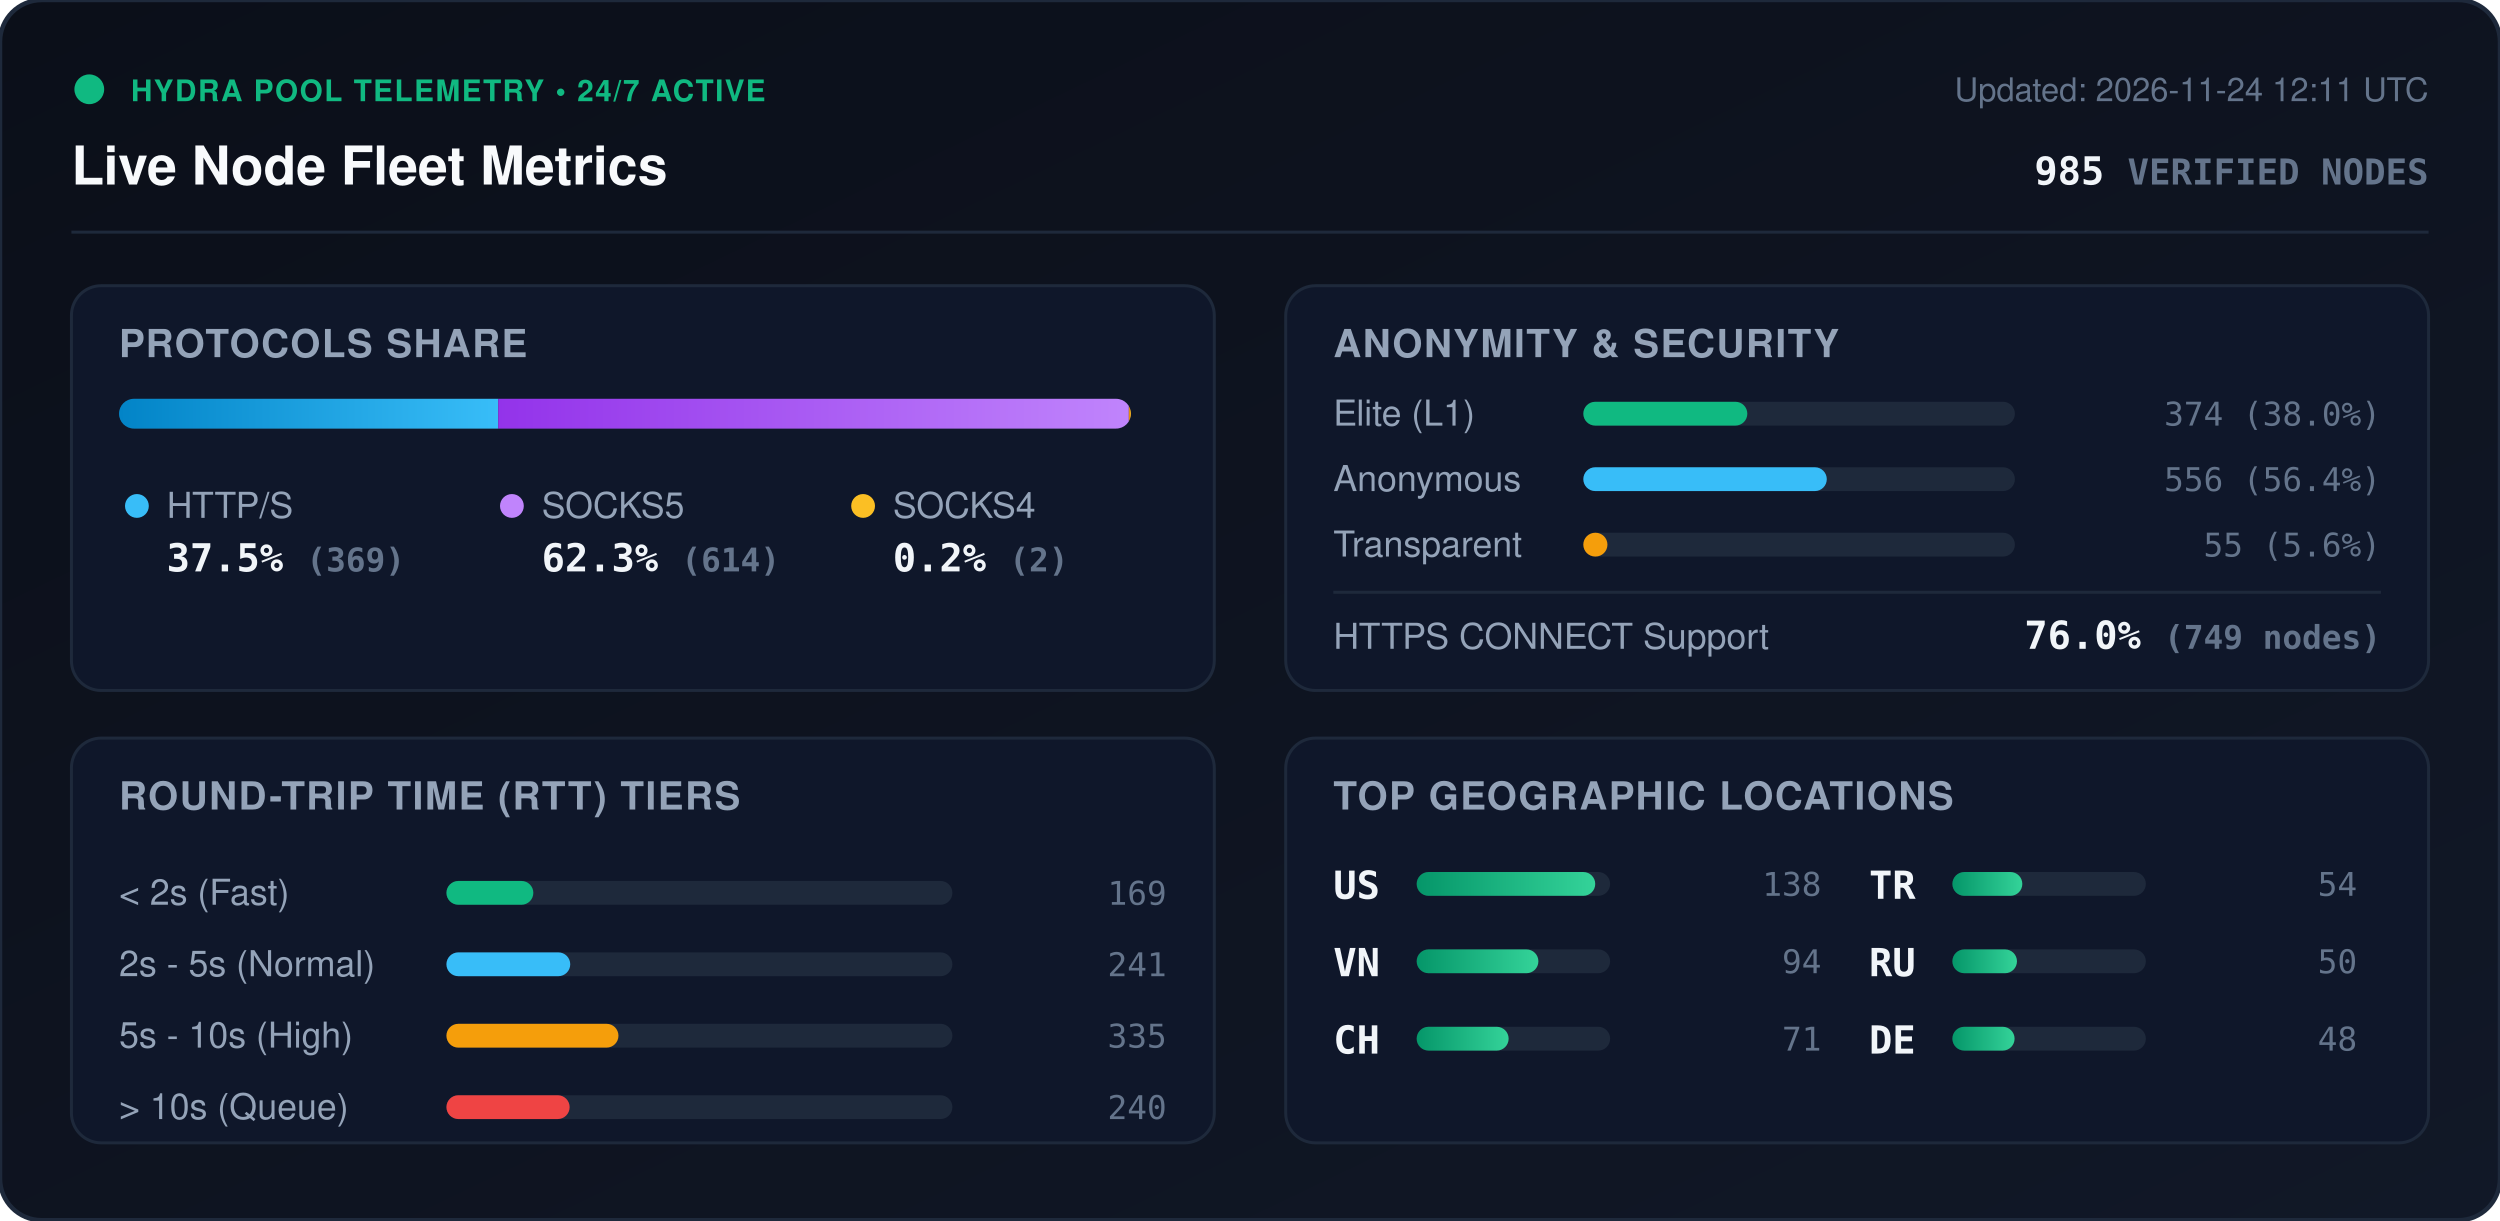
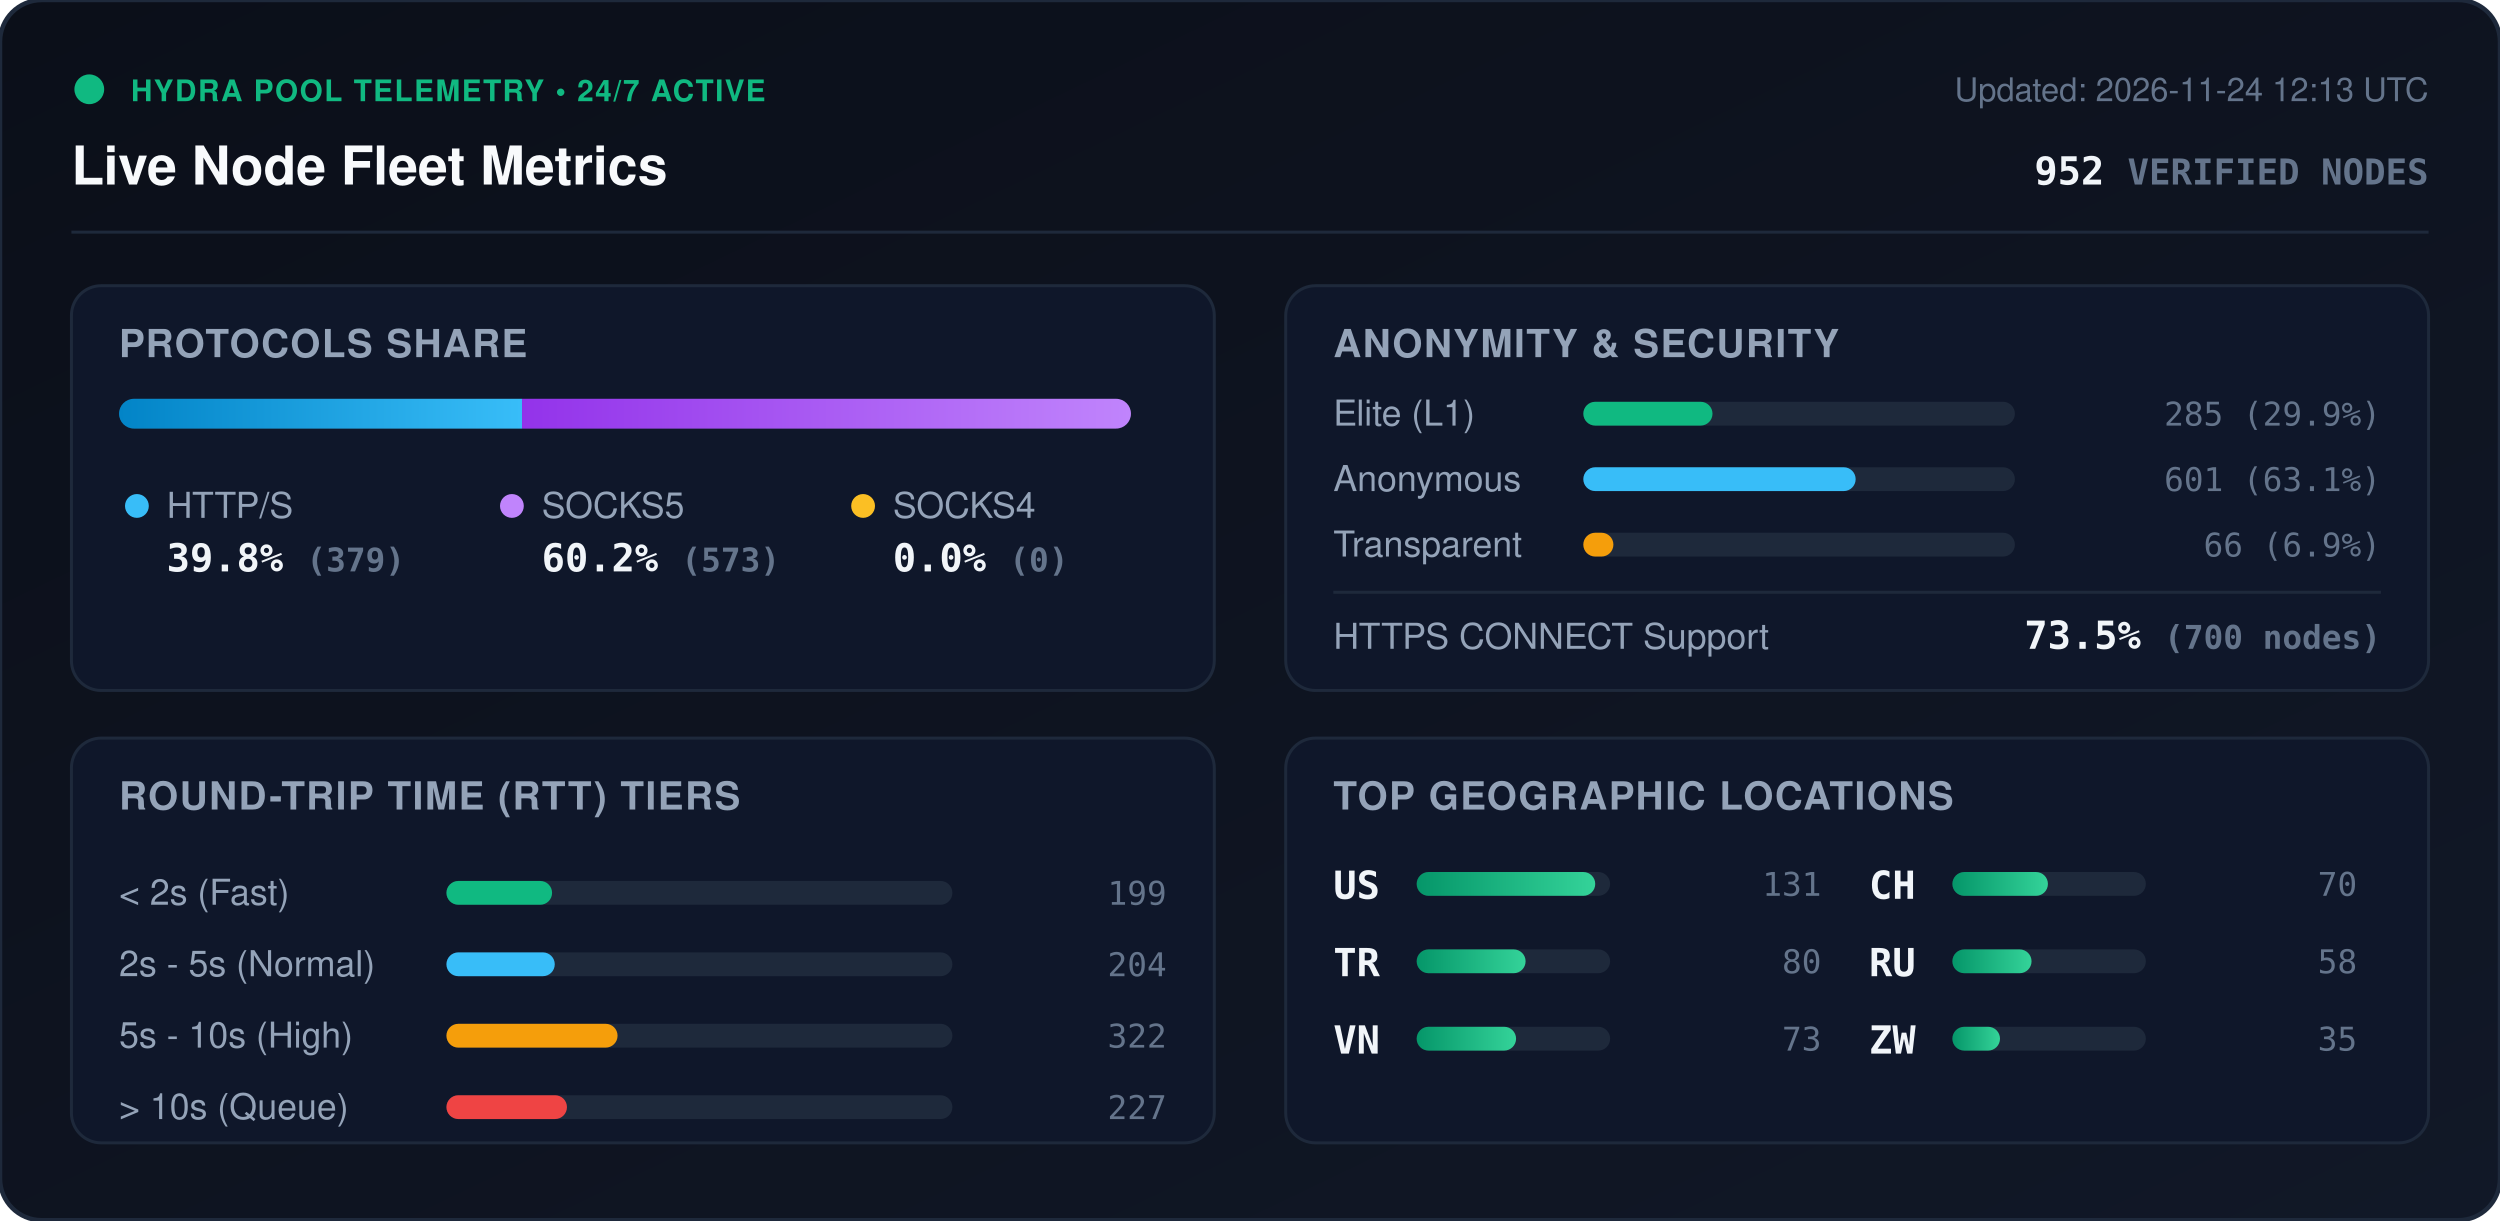
<svg xmlns="http://www.w3.org/2000/svg" viewBox="0 0 840 410" width="840" height="410" style="max-width: 100%; height: auto;">
  <defs>
    <linearGradient id="bg" x1="0%" y1="0%" x2="100%" y2="100%">
      <stop offset="0%" stop-color="#0b0f19" />
      <stop offset="100%" stop-color="#111827" />
    </linearGradient>
    <linearGradient id="bar-http" x1="0%" y1="0%" x2="100%" y2="0%">
      <stop offset="0%" stop-color="#0284c7" />
      <stop offset="100%" stop-color="#38bdf8" />
    </linearGradient>
    <linearGradient id="bar-socks5" x1="0%" y1="0%" x2="100%" y2="0%">
      <stop offset="0%" stop-color="#9333ea" />
      <stop offset="100%" stop-color="#c084fc" />
    </linearGradient>
    <linearGradient id="bar-socks4" x1="0%" y1="0%" x2="100%" y2="0%">
      <stop offset="0%" stop-color="#d97706" />
      <stop offset="100%" stop-color="#fbbf24" />
    </linearGradient>
    <linearGradient id="bar-green" x1="0%" y1="0%" x2="100%" y2="0%">
      <stop offset="0%" stop-color="#059669" />
      <stop offset="100%" stop-color="#34d399" />
    </linearGradient>
    <clipPath id="prog-track-clip">
      <rect width="340.0" height="10" rx="5" />
    </clipPath>
    <style>
      .title { font: 700 18px -apple-system, BlinkMacSystemFont, 'Segoe UI', Helvetica, Arial, sans-serif; fill: #f8fafc; }
      .sub { font: 500 11px -apple-system, BlinkMacSystemFont, 'Segoe UI', Helvetica, Arial, sans-serif; fill: #64748b; }
      .section-hdr { font: 600 13px -apple-system, BlinkMacSystemFont, 'Segoe UI', Helvetica, Arial, sans-serif; fill: #94a3b8; letter-spacing: 0.5px; }
      .metric-val { font: 700 13px -apple-system, BlinkMacSystemFont, 'Segoe UI', Helvetica, Arial, sans-serif; fill: #f1f5f9; }
      .metric-lbl { font: 500 12px -apple-system, BlinkMacSystemFont, 'Segoe UI', Helvetica, Arial, sans-serif; fill: #94a3b8; }
      .badge-txt { font: 700 10px -apple-system, BlinkMacSystemFont, 'Segoe UI', Helvetica, Arial, sans-serif; fill: #10b981; letter-spacing: 0.5px; }
      .mono { font-family: ui-monospace, SFMono-Regular, Menlo, Monaco, Consolas, monospace; }
      .pulse { animation: beacon 2s infinite ease-in-out; }
      @keyframes beacon { 0%, 100% { opacity: 1; } 50% { opacity: 0.35; } }
    </style>
  </defs>
  <rect width="840" height="410" rx="14" fill="url(#bg)" stroke="#1e293b" stroke-width="1.5" />
  <g transform="translate(24, 24)">
    <circle cx="6" cy="6" r="5" fill="#10b981" class="pulse" />
    <text x="20" y="10" class="badge-txt">HYDRA POOL TELEMETRY • 24/7 ACTIVE</text>
    <text x="0" y="38" class="title">Live Node Fleet Metrics</text>
-     <text x="792" y="10" text-anchor="end" class="sub">Updated: 2026-11-24 12:11 UTC</text>
-     <text x="792" y="38" text-anchor="end" class="metric-val mono" fill="#38bdf8">985 <tspan font-size="12" fill="#64748b">VERIFIED NODES</tspan>
+     <text x="792" y="10" text-anchor="end" class="sub">Updated: 2026-11-24 12:13 UTC</text>
+     <text x="792" y="38" text-anchor="end" class="metric-val mono" fill="#38bdf8">952 <tspan font-size="12" fill="#64748b">VERIFIED NODES</tspan>
    </text>
  </g>
  <line x1="24" y1="78" x2="816" y2="78" stroke="#1e293b" stroke-width="1" />
  <g transform="translate(24, 96)">
    <rect width="384" height="136" rx="10" fill="#0f172a" stroke="#1e293b" />
    <text x="16" y="24" class="section-hdr">PROTOCOLS SHARE</text>
    <g transform="translate(16, 38)">
      <rect width="340.0" height="10" rx="5" fill="#1e293b" />
      <g clip-path="url(#prog-track-clip)">
-         <rect x="0" width="127.4" height="10" fill="url(#bar-http)" />
-         <rect x="127.4" width="211.9" height="10" fill="url(#bar-socks5)" />
-         <rect x="339.3" width="0.7" height="10" fill="url(#bar-socks4)" />
+         <rect x="0" width="135.4" height="10" fill="url(#bar-http)" />
+         <rect x="135.4" width="204.6" height="10" fill="url(#bar-socks5)" />
+         <rect x="340.0" width="0.0" height="10" fill="url(#bar-socks4)" />
      </g>
    </g>
    <g transform="translate(16, 68)">
      <circle cx="6" cy="6" r="4" fill="#38bdf8" />
      <text x="16" y="10" class="metric-lbl">HTTP/S</text>
-       <text x="16" y="28" class="metric-val mono">37.5% <tspan font-size="11" fill="#64748b">(369)</tspan>
+       <text x="16" y="28" class="metric-val mono">39.8% <tspan font-size="11" fill="#64748b">(379)</tspan>
      </text>
      <circle cx="132" cy="6" r="4" fill="#c084fc" />
      <text x="142" y="10" class="metric-lbl">SOCKS5</text>
-       <text x="142" y="28" class="metric-val mono">62.3% <tspan font-size="11" fill="#64748b">(614)</tspan>
+       <text x="142" y="28" class="metric-val mono">60.2% <tspan font-size="11" fill="#64748b">(573)</tspan>
      </text>
      <circle cx="250" cy="6" r="4" fill="#fbbf24" />
      <text x="260" y="10" class="metric-lbl">SOCKS4</text>
-       <text x="260" y="28" class="metric-val mono">0.2% <tspan font-size="11" fill="#64748b">(2)</tspan>
+       <text x="260" y="28" class="metric-val mono">0.0% <tspan font-size="11" fill="#64748b">(0)</tspan>
      </text>
    </g>
  </g>
  <g transform="translate(432, 96)">
    <rect width="384" height="136" rx="10" fill="#0f172a" stroke="#1e293b" />
    <text x="16" y="24" class="section-hdr">ANONYMITY &amp; SECURITY</text>
    <text x="16" y="47" class="metric-lbl">Elite (L1)</text>
    <rect x="100" y="39" width="145.0" height="8" rx="4" fill="#1e293b" />
-     <rect x="100" y="39" width="55.1" height="8" rx="4" fill="#10b981" />
-     <text x="368" y="47" text-anchor="end" class="mono sub" fill="#e2e8f0">374 (38.0%)</text>
+     <rect x="100" y="39" width="43.4" height="8" rx="4" fill="#10b981" />
+     <text x="368" y="47" text-anchor="end" class="mono sub" fill="#e2e8f0">285 (29.9%)</text>
    <text x="16" y="69" class="metric-lbl">Anonymous</text>
    <rect x="100" y="61" width="145.0" height="8" rx="4" fill="#1e293b" />
-     <rect x="100" y="61" width="81.8" height="8" rx="4" fill="#38bdf8" />
-     <text x="368" y="69" text-anchor="end" class="mono sub" fill="#e2e8f0">556 (56.4%)</text>
+     <rect x="100" y="61" width="91.5" height="8" rx="4" fill="#38bdf8" />
+     <text x="368" y="69" text-anchor="end" class="mono sub" fill="#e2e8f0">601 (63.1%)</text>
    <text x="16" y="91" class="metric-lbl">Transparent</text>
    <rect x="100" y="83" width="145.0" height="8" rx="4" fill="#1e293b" />
-     <rect x="100" y="83" width="8.1" height="8" rx="4" fill="#f59e0b" />
-     <text x="368" y="91" text-anchor="end" class="mono sub" fill="#e2e8f0">55 (5.6%)</text>
+     <rect x="100" y="83" width="10.1" height="8" rx="4" fill="#f59e0b" />
+     <text x="368" y="91" text-anchor="end" class="mono sub" fill="#e2e8f0">66 (6.9%)</text>
    <line x1="16" y1="103" x2="368" y2="103" stroke="#1e293b" stroke-width="1" />
    <text x="16" y="122" class="metric-lbl">HTTPS CONNECT Support</text>
-     <text x="368" y="122" text-anchor="end" class="metric-val mono" fill="#34d399">76.0% <tspan font-size="11" fill="#64748b">(749 nodes)</tspan>
+     <text x="368" y="122" text-anchor="end" class="metric-val mono" fill="#34d399">73.5% <tspan font-size="11" fill="#64748b">(700 nodes)</tspan>
    </text>
  </g>
  <g transform="translate(24, 248)">
    <rect width="384" height="136" rx="10" fill="#0f172a" stroke="#1e293b" />
    <text x="16" y="24" class="section-hdr">ROUND-TRIP TIME (RTT) TIERS</text>
    <g transform="translate(16, 42)">
      <text x="0" y="14" class="metric-lbl">&lt; 2s (Fast)</text>
      <rect x="110" y="6" width="170" height="8" rx="4" fill="#1e293b" />
-       <rect x="110" y="6" width="29.2" height="8" rx="4" fill="#10b981" />
-       <text x="352" y="14" text-anchor="end" class="mono sub">169</text>
+       <rect x="110" y="6" width="35.5" height="8" rx="4" fill="#10b981" />
+       <text x="352" y="14" text-anchor="end" class="mono sub">199</text>
      <text x="0" y="38" class="metric-lbl">2s - 5s (Normal)</text>
      <rect x="110" y="30" width="170" height="8" rx="4" fill="#1e293b" />
-       <rect x="110" y="30" width="41.6" height="8" rx="4" fill="#38bdf8" />
-       <text x="352" y="38" text-anchor="end" class="mono sub">241</text>
+       <rect x="110" y="30" width="36.4" height="8" rx="4" fill="#38bdf8" />
+       <text x="352" y="38" text-anchor="end" class="mono sub">204</text>
      <text x="0" y="62" class="metric-lbl">5s - 10s (High)</text>
      <rect x="110" y="54" width="170" height="8" rx="4" fill="#1e293b" />
-       <rect x="110" y="54" width="57.8" height="8" rx="4" fill="#f59e0b" />
-       <text x="352" y="62" text-anchor="end" class="mono sub">335</text>
+       <rect x="110" y="54" width="57.5" height="8" rx="4" fill="#f59e0b" />
+       <text x="352" y="62" text-anchor="end" class="mono sub">322</text>
      <text x="0" y="86" class="metric-lbl">&gt; 10s (Queue)</text>
      <rect x="110" y="78" width="170" height="8" rx="4" fill="#1e293b" />
-       <rect x="110" y="78" width="41.4" height="8" rx="4" fill="#ef4444" />
-       <text x="352" y="86" text-anchor="end" class="mono sub">240</text>
+       <rect x="110" y="78" width="40.5" height="8" rx="4" fill="#ef4444" />
+       <text x="352" y="86" text-anchor="end" class="mono sub">227</text>
    </g>
  </g>
  <g transform="translate(432, 248)">
    <rect width="384" height="136" rx="10" fill="#0f172a" stroke="#1e293b" />
    <text x="16" y="24" class="section-hdr">TOP GEOGRAPHIC LOCATIONS</text>
    <g transform="translate(16, 42)">
      <g transform="translate(0, 0)">
        <text x="0" y="12" class="mono metric-val" font-size="12">US</text>
        <rect x="28" y="3" width="65" height="8" rx="4" fill="#1e293b" />
        <rect x="28" y="3" width="60.0" height="8" rx="4" fill="url(#bar-green)" />
-         <text x="164" y="11" text-anchor="end" class="mono sub">138</text>
+         <text x="164" y="11" text-anchor="end" class="mono sub">131</text>
      </g>
      <g transform="translate(0, 26)">
+         <text x="0" y="12" class="mono metric-val" font-size="12">TR</text>
+         <rect x="28" y="3" width="65" height="8" rx="4" fill="#1e293b" />
+         <rect x="28" y="3" width="36.6" height="8" rx="4" fill="url(#bar-green)" />
+         <text x="164" y="11" text-anchor="end" class="mono sub">80</text>
+       </g>
+       <g transform="translate(0, 52)">
        <text x="0" y="12" class="mono metric-val" font-size="12">VN</text>
        <rect x="28" y="3" width="65" height="8" rx="4" fill="#1e293b" />
-         <rect x="28" y="3" width="40.9" height="8" rx="4" fill="url(#bar-green)" />
-         <text x="164" y="11" text-anchor="end" class="mono sub">94</text>
+         <rect x="28" y="3" width="33.4" height="8" rx="4" fill="url(#bar-green)" />
+         <text x="164" y="11" text-anchor="end" class="mono sub">73</text>
      </g>
-       <g transform="translate(0, 52)">
+       <g transform="translate(180, 0)">
        <text x="0" y="12" class="mono metric-val" font-size="12">CH</text>
        <rect x="28" y="3" width="65" height="8" rx="4" fill="#1e293b" />
-         <rect x="28" y="3" width="30.9" height="8" rx="4" fill="url(#bar-green)" />
-         <text x="164" y="11" text-anchor="end" class="mono sub">71</text>
-       </g>
-       <g transform="translate(180, 0)">
-         <text x="0" y="12" class="mono metric-val" font-size="12">TR</text>
-         <rect x="28" y="3" width="65" height="8" rx="4" fill="#1e293b" />
-         <rect x="28" y="3" width="23.5" height="8" rx="4" fill="url(#bar-green)" />
-         <text x="164" y="11" text-anchor="end" class="mono sub">54</text>
+         <rect x="28" y="3" width="32.1" height="8" rx="4" fill="url(#bar-green)" />
+         <text x="164" y="11" text-anchor="end" class="mono sub">70</text>
      </g>
      <g transform="translate(180, 26)">
        <text x="0" y="12" class="mono metric-val" font-size="12">RU</text>
        <rect x="28" y="3" width="65" height="8" rx="4" fill="#1e293b" />
-         <rect x="28" y="3" width="21.7" height="8" rx="4" fill="url(#bar-green)" />
-         <text x="164" y="11" text-anchor="end" class="mono sub">50</text>
+         <rect x="28" y="3" width="26.6" height="8" rx="4" fill="url(#bar-green)" />
+         <text x="164" y="11" text-anchor="end" class="mono sub">58</text>
      </g>
      <g transform="translate(180, 52)">
-         <text x="0" y="12" class="mono metric-val" font-size="12">DE</text>
+         <text x="0" y="12" class="mono metric-val" font-size="12">ZW</text>
        <rect x="28" y="3" width="65" height="8" rx="4" fill="#1e293b" />
-         <rect x="28" y="3" width="20.9" height="8" rx="4" fill="url(#bar-green)" />
-         <text x="164" y="11" text-anchor="end" class="mono sub">48</text>
+         <rect x="28" y="3" width="16.0" height="8" rx="4" fill="url(#bar-green)" />
+         <text x="164" y="11" text-anchor="end" class="mono sub">35</text>
      </g>
    </g>
  </g>
</svg>
